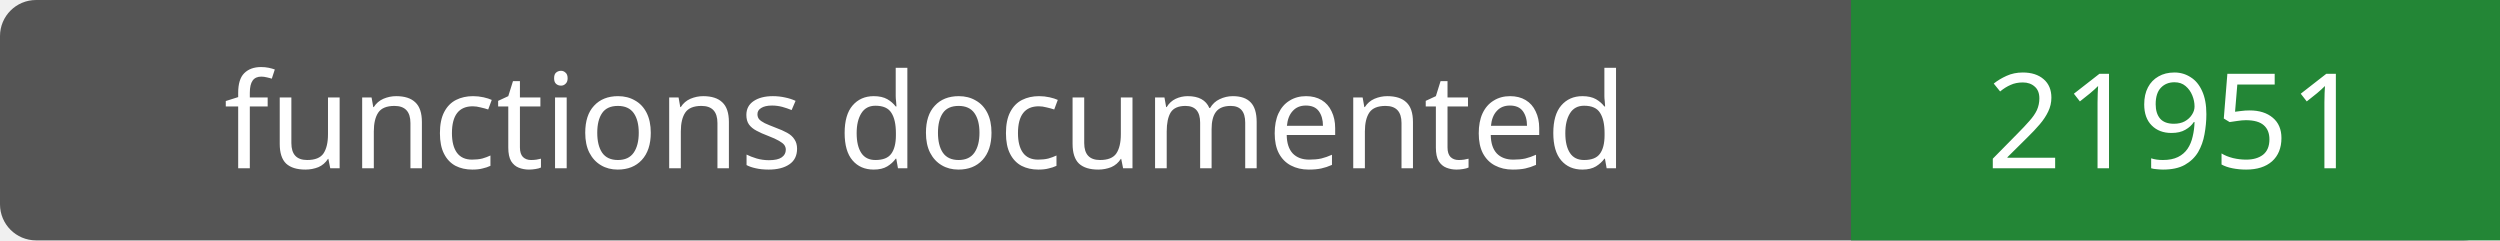
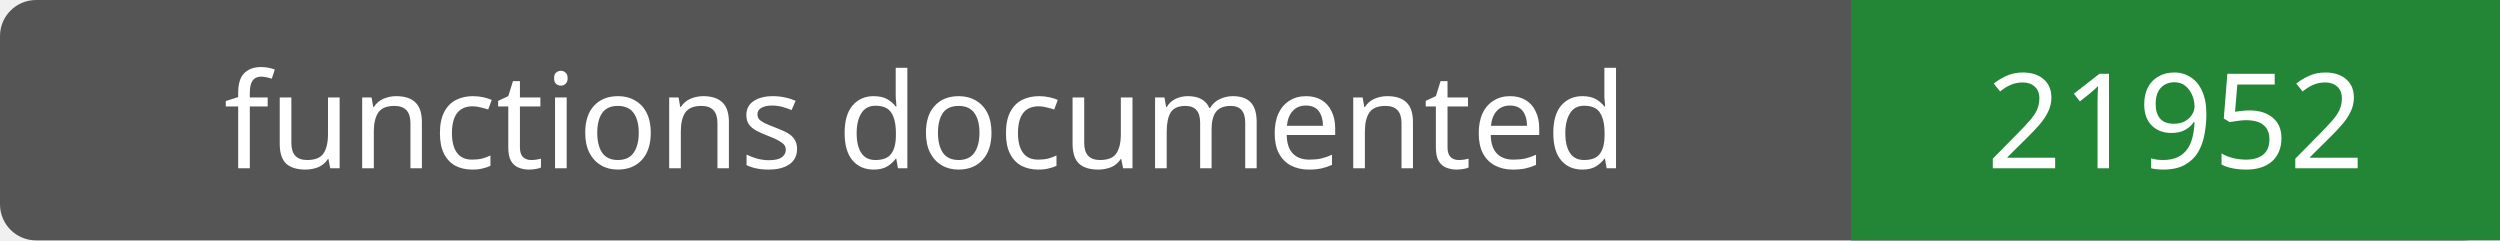
- <svg xmlns="http://www.w3.org/2000/svg" width="208" height="20" role="img" aria-label="functions documented: 21951">
+ <svg xmlns="http://www.w3.org/2000/svg" width="208" height="20" role="img" aria-label="functions documented: 21952">
  <rect width="208" height="20" rx="3" fill="#555" />
  <path fill="#238636" d="M154 0h54v20H154z" />
  <g fill="#fff" text-anchor="middle" font-family="Verdana,sans-serif" font-size="11">
    <text x="77.0" y="14">functions documented</text>
-     <text x="181.0" y="14">21951</text>
+     <text x="181.0" y="14">21952</text>
  </g>
</svg>
